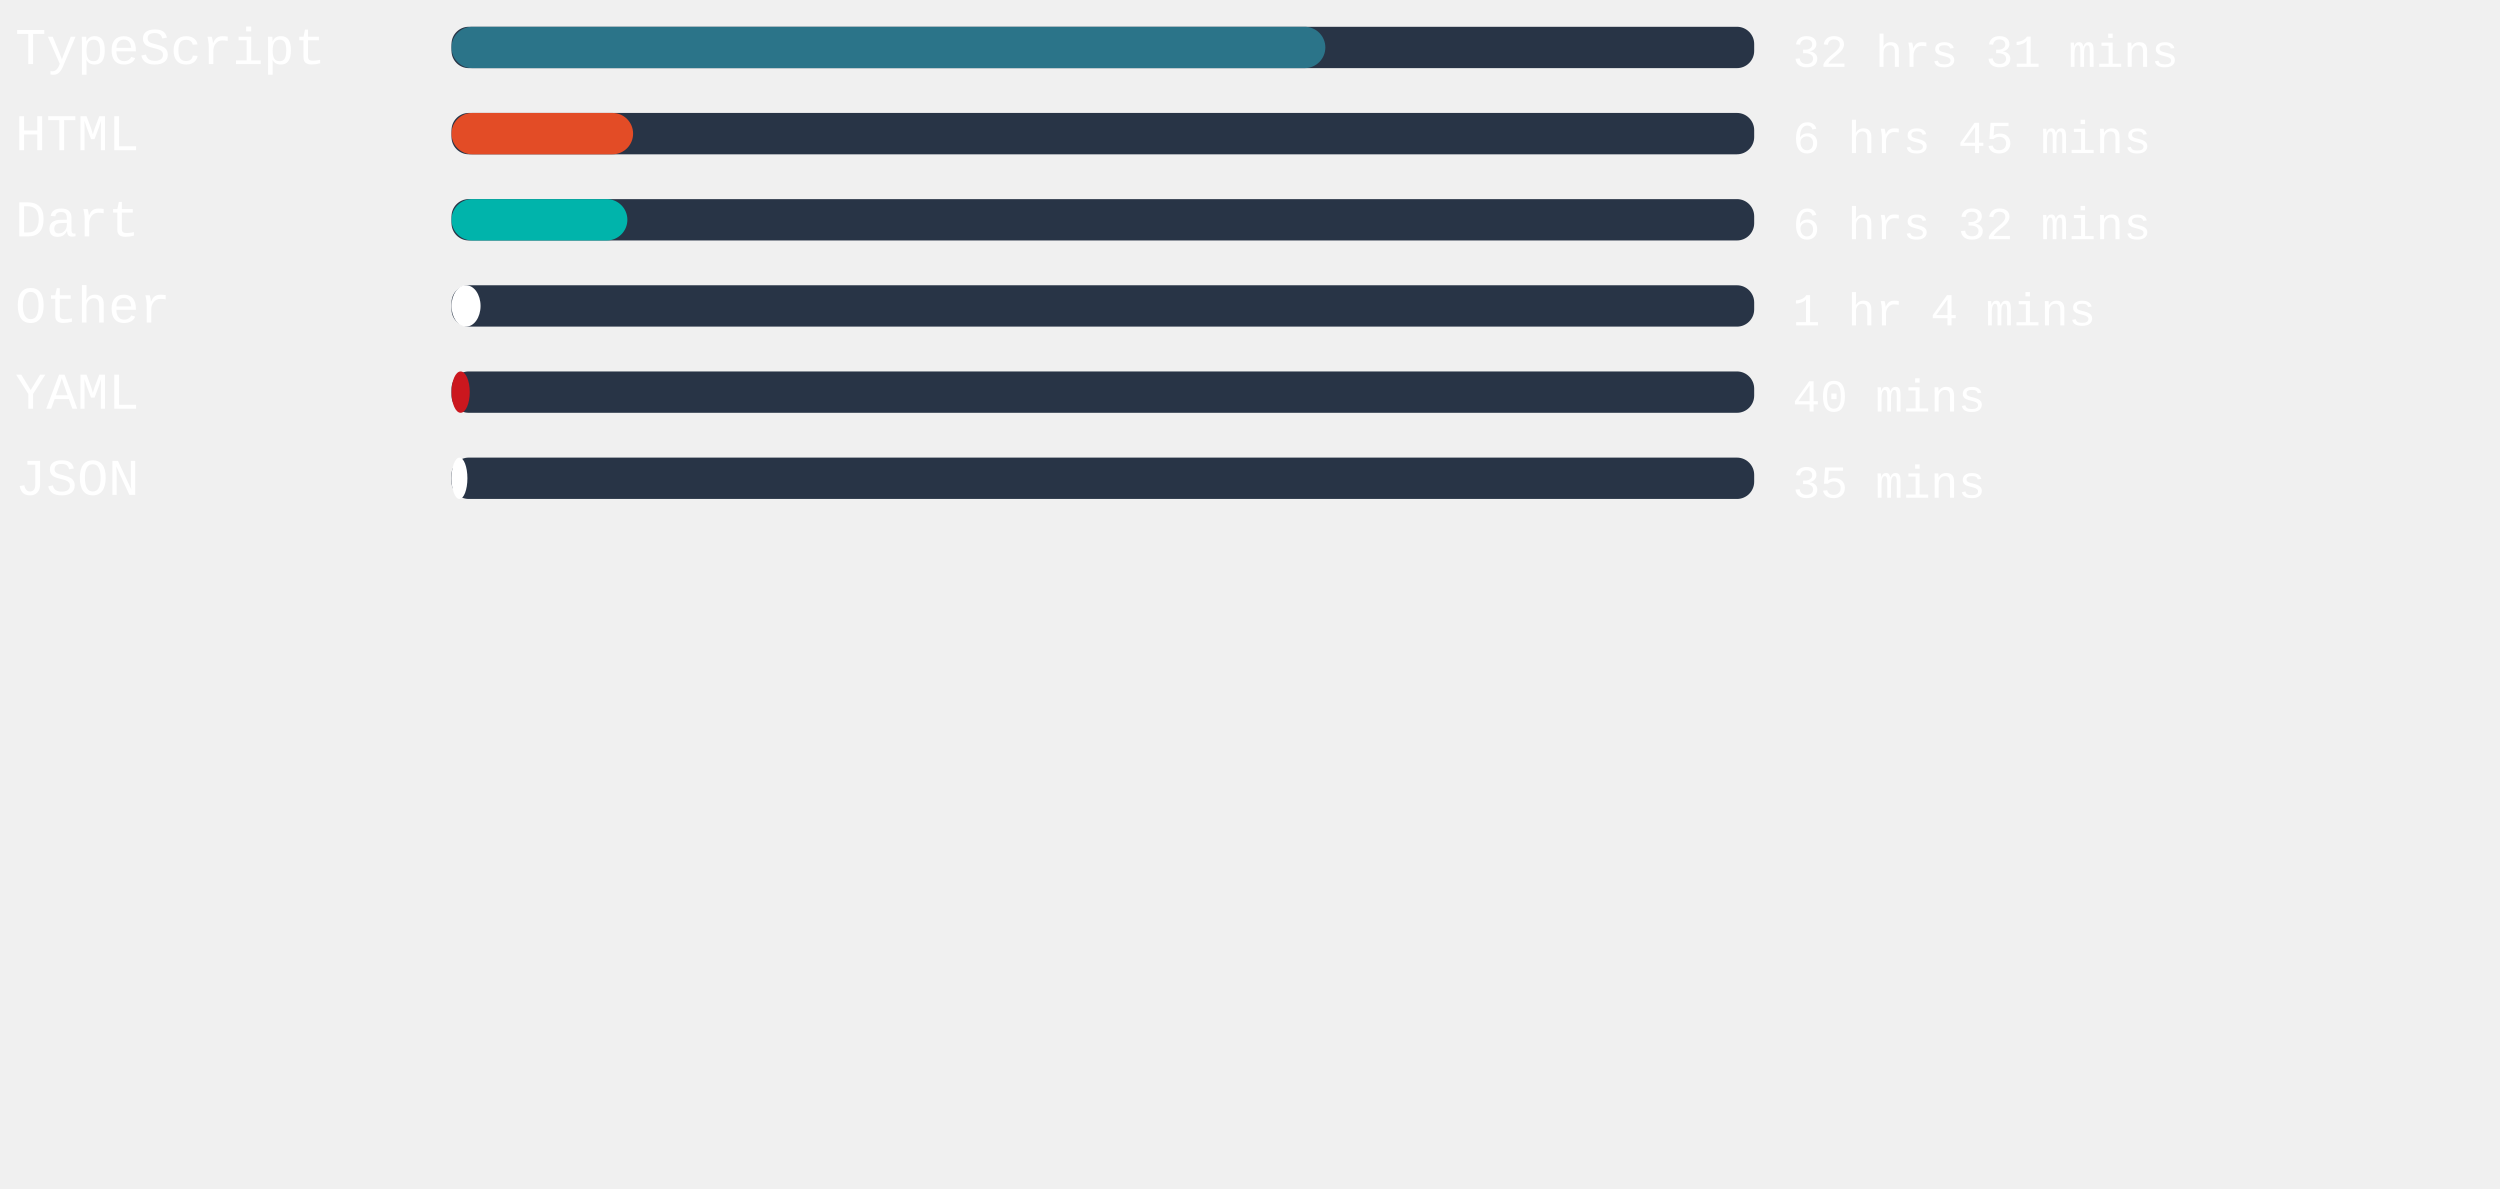
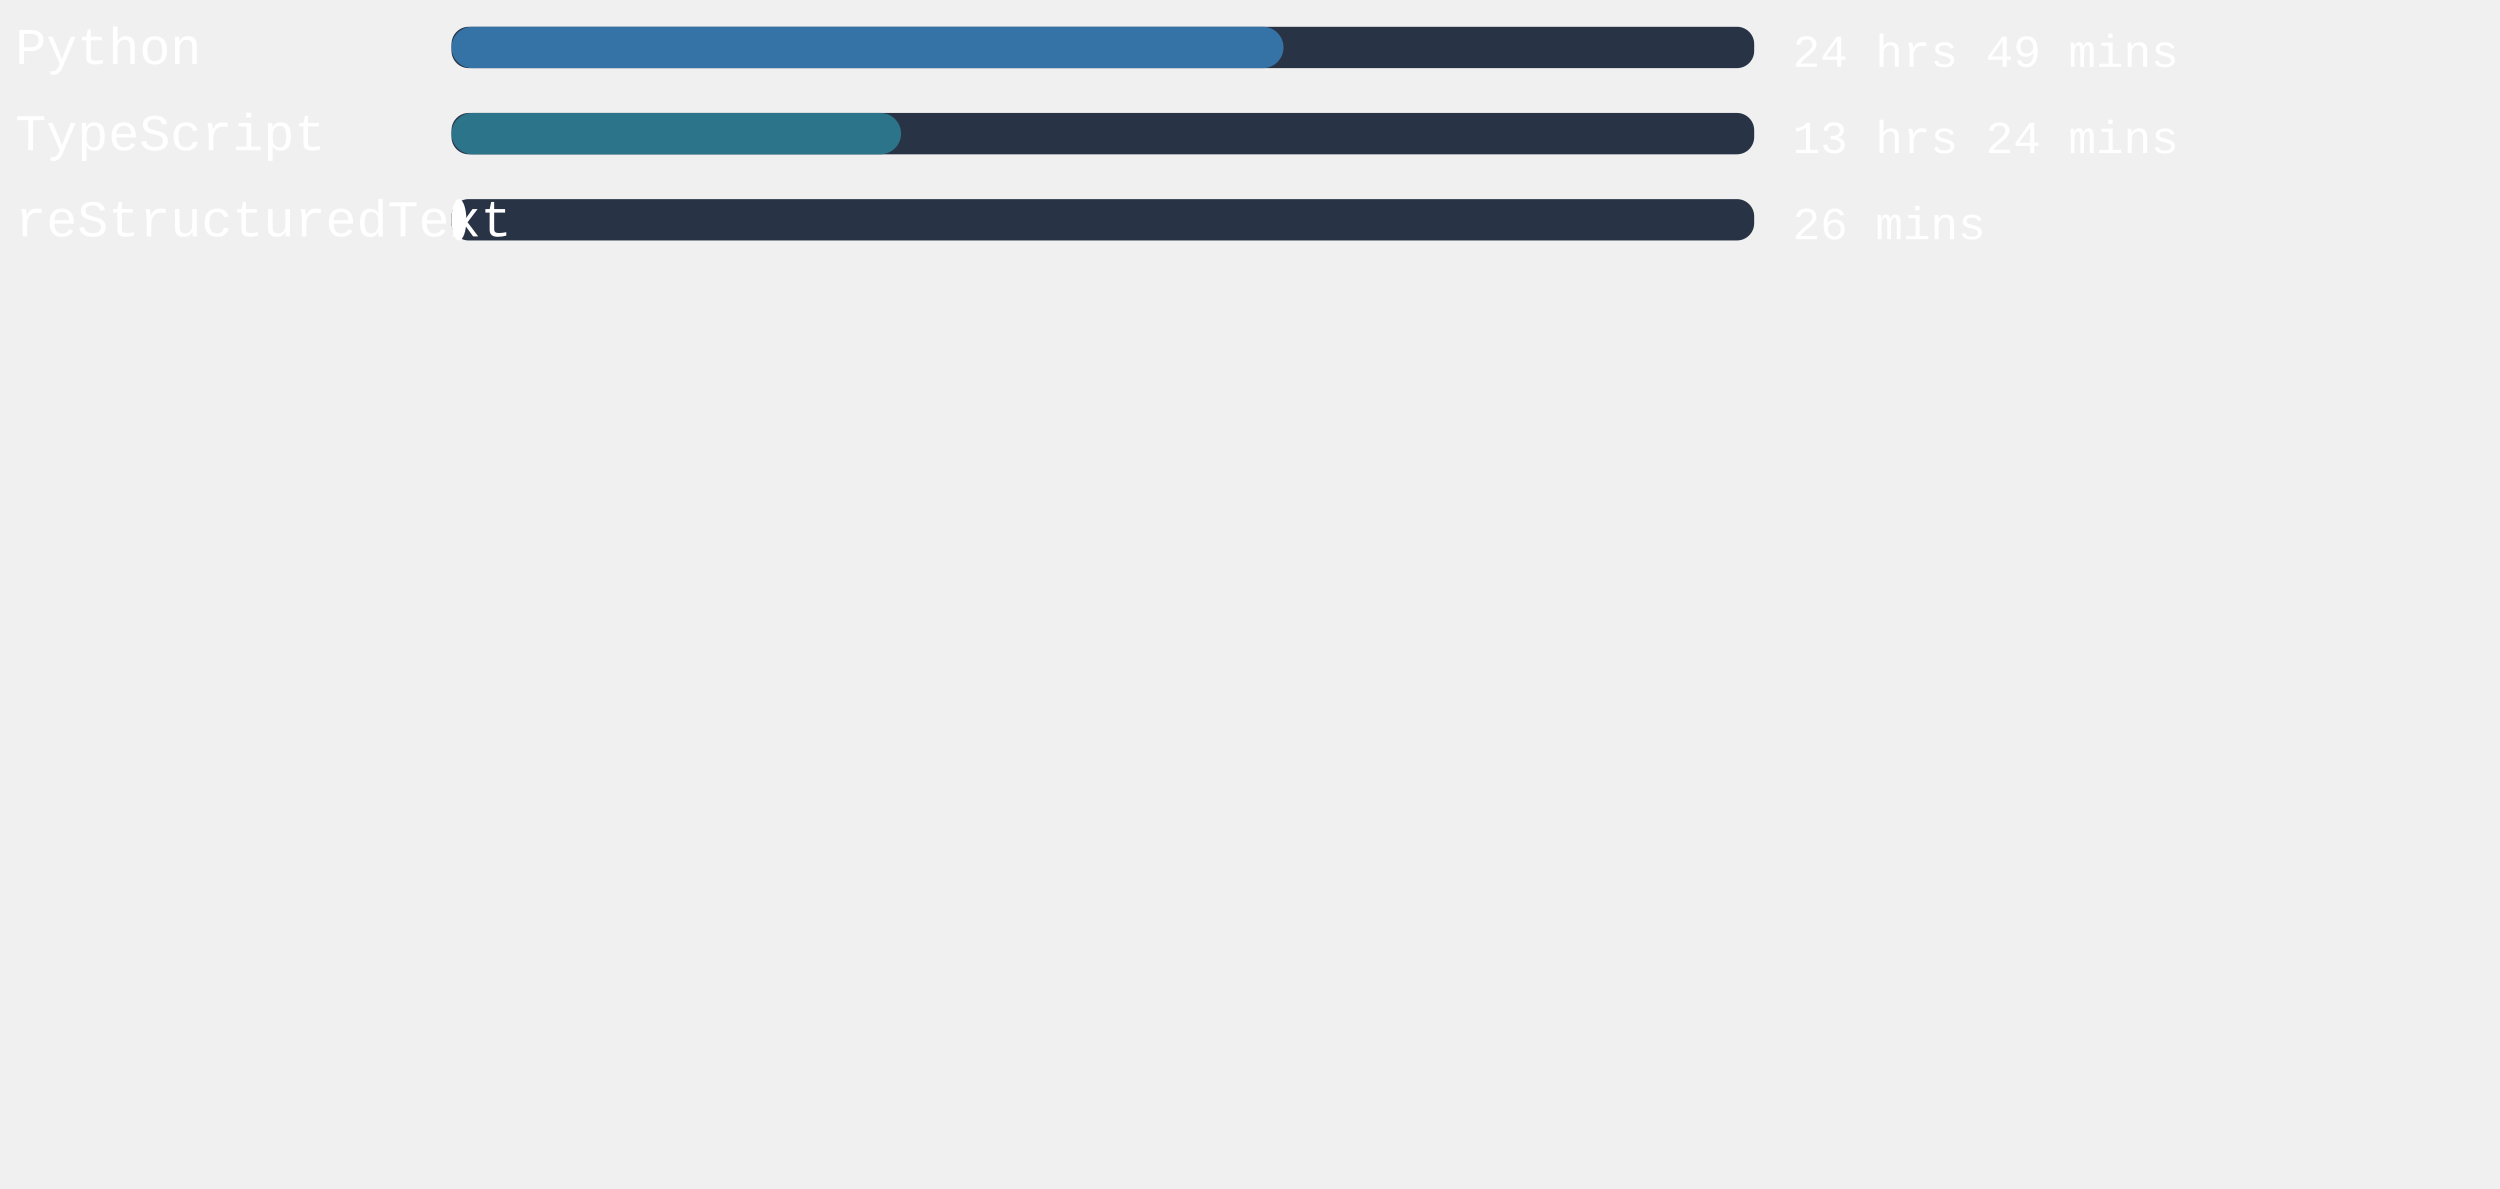
<svg xmlns="http://www.w3.org/2000/svg" width="471mm" height="224mm" viewBox="0 0 725.34 220.12" id="svg6" style="fill:none" version="1.1">
  <defs id="defs143" />
  <style>
   #rect4:hover{
         background-color:red;
      }
   </style>
  <rect x="131" width="377.953" height="12" rx="5.006" id="rect2" y="-54.652" style="fill:#283446;stroke-width:0.913" />
-   <rect x="131" width="253.531" height="12" rx="6" id="rect4" y="-54.652" style="fill:#2b7489" />
+   <rect x="131" width="241.398" height="12" rx="6" id="rect4" y="-54.652" style="fill:#3572A5" />
  <text xml:space="preserve" style="font-style:normal;font-weight:normal;font-size:40px;line-height:1.25;font-family:sans-serif;letter-spacing:0px;word-spacing:0px;fill:#ffffff;fill-opacity:1;stroke:none" x="4.41" y="-43.838" id="text824">
-     <tspan id="tspan822" x="4.41" y="-43.838" style="font-style:normal;font-variant:normal;font-weight:normal;font-stretch:normal;font-size:15px;font-family:'Courier New', Courier, monospace;-inkscape-font-specification:'Courier New, Courier, monospace'">TypeScript</tspan>
+     <tspan id="tspan822" x="4.41" y="-43.838" style="font-style:normal;font-variant:normal;font-weight:normal;font-stretch:normal;font-size:15px;font-family:'Courier New', Courier, monospace;-inkscape-font-specification:'Courier New, Courier, monospace'">Python</tspan>
  </text>
  <text xml:space="preserve" style="font-style:normal;font-weight:normal;font-size:40px;line-height:1.25;font-family:sans-serif;letter-spacing:0px;word-spacing:0px;fill:#ffffff;fill-opacity:1;stroke:none" x="520.107" y="-43.014" id="text824-3">
-     <tspan id="tspan822-6" x="520.107" y="-43.014" style="font-style:normal;font-variant:normal;font-weight:normal;font-stretch:normal;font-size:13.333px;font-family:'Courier New', Courier, monospace;-inkscape-font-specification:'Courier New, Courier, monospace'">32 hrs 31 mins</tspan>
+     <tspan id="tspan822-6" x="520.107" y="-43.014" style="font-style:normal;font-variant:normal;font-weight:normal;font-stretch:normal;font-size:13.333px;font-family:'Courier New', Courier, monospace;-inkscape-font-specification:'Courier New, Courier, monospace'">24 hrs 49 mins</tspan>
  </text>
,
<rect x="131" width="377.953" height="12" rx="5.006" id="rect2" y="-29.652" style="fill:#283446;stroke-width:0.913" />
-   <rect x="131" width="52.687" height="12" rx="6" id="rect4" y="-29.652" style="fill:#e34c26" />
+   <rect x="131" width="130.431" height="12" rx="6" id="rect4" y="-29.652" style="fill:#2b7489" />
  <text xml:space="preserve" style="font-style:normal;font-weight:normal;font-size:40px;line-height:1.25;font-family:sans-serif;letter-spacing:0px;word-spacing:0px;fill:#ffffff;fill-opacity:1;stroke:none" x="4.41" y="-18.838" id="text824">
-     <tspan id="tspan822" x="4.41" y="-18.838" style="font-style:normal;font-variant:normal;font-weight:normal;font-stretch:normal;font-size:15px;font-family:'Courier New', Courier, monospace;-inkscape-font-specification:'Courier New, Courier, monospace'">HTML</tspan>
+     <tspan id="tspan822" x="4.41" y="-18.838" style="font-style:normal;font-variant:normal;font-weight:normal;font-stretch:normal;font-size:15px;font-family:'Courier New', Courier, monospace;-inkscape-font-specification:'Courier New, Courier, monospace'">TypeScript</tspan>
  </text>
  <text xml:space="preserve" style="font-style:normal;font-weight:normal;font-size:40px;line-height:1.25;font-family:sans-serif;letter-spacing:0px;word-spacing:0px;fill:#ffffff;fill-opacity:1;stroke:none" x="520.107" y="-18.014" id="text824-3">
-     <tspan id="tspan822-6" x="520.107" y="-18.014" style="font-style:normal;font-variant:normal;font-weight:normal;font-stretch:normal;font-size:13.333px;font-family:'Courier New', Courier, monospace;-inkscape-font-specification:'Courier New, Courier, monospace'">6 hrs 45 mins</tspan>
+     <tspan id="tspan822-6" x="520.107" y="-18.014" style="font-style:normal;font-variant:normal;font-weight:normal;font-stretch:normal;font-size:13.333px;font-family:'Courier New', Courier, monospace;-inkscape-font-specification:'Courier New, Courier, monospace'">13 hrs 24 mins</tspan>
  </text>
,
<rect x="131" width="377.953" height="12" rx="5.006" id="rect2" y="-4.652" style="fill:#283446;stroke-width:0.913" />
-   <rect x="131" width="51.024" height="12" rx="6" id="rect4" y="-4.652" style="fill:#00B4AB" />
+   <rect x="131" width="4.309" height="12" rx="6" id="rect4" y="-4.652" style="fill:#ffffff" />
  <text xml:space="preserve" style="font-style:normal;font-weight:normal;font-size:40px;line-height:1.25;font-family:sans-serif;letter-spacing:0px;word-spacing:0px;fill:#ffffff;fill-opacity:1;stroke:none" x="4.41" y="6.162" id="text824">
-     <tspan id="tspan822" x="4.41" y="6.162" style="font-style:normal;font-variant:normal;font-weight:normal;font-stretch:normal;font-size:15px;font-family:'Courier New', Courier, monospace;-inkscape-font-specification:'Courier New, Courier, monospace'">Dart</tspan>
+     <tspan id="tspan822" x="4.41" y="6.162" style="font-style:normal;font-variant:normal;font-weight:normal;font-stretch:normal;font-size:15px;font-family:'Courier New', Courier, monospace;-inkscape-font-specification:'Courier New, Courier, monospace'">reStructuredText</tspan>
  </text>
  <text xml:space="preserve" style="font-style:normal;font-weight:normal;font-size:40px;line-height:1.25;font-family:sans-serif;letter-spacing:0px;word-spacing:0px;fill:#ffffff;fill-opacity:1;stroke:none" x="520.107" y="6.986" id="text824-3">
-     <tspan id="tspan822-6" x="520.107" y="6.986" style="font-style:normal;font-variant:normal;font-weight:normal;font-stretch:normal;font-size:13.333px;font-family:'Courier New', Courier, monospace;-inkscape-font-specification:'Courier New, Courier, monospace'">6 hrs 32 mins</tspan>
-   </text>
- ,
- <rect x="131" width="377.953" height="12" rx="5.006" id="rect2" y="20.348" style="fill:#283446;stroke-width:0.913" />
-   <rect x="131" width="8.428" height="12" rx="6" id="rect4" y="20.348" style="fill:#ffffff" />
-   <text xml:space="preserve" style="font-style:normal;font-weight:normal;font-size:40px;line-height:1.25;font-family:sans-serif;letter-spacing:0px;word-spacing:0px;fill:#ffffff;fill-opacity:1;stroke:none" x="4.41" y="31.162" id="text824">
-     <tspan id="tspan822" x="4.41" y="31.162" style="font-style:normal;font-variant:normal;font-weight:normal;font-stretch:normal;font-size:15px;font-family:'Courier New', Courier, monospace;-inkscape-font-specification:'Courier New, Courier, monospace'">Other</tspan>
-   </text>
-   <text xml:space="preserve" style="font-style:normal;font-weight:normal;font-size:40px;line-height:1.25;font-family:sans-serif;letter-spacing:0px;word-spacing:0px;fill:#ffffff;fill-opacity:1;stroke:none" x="520.107" y="31.986" id="text824-3">
-     <tspan id="tspan822-6" x="520.107" y="31.986" style="font-style:normal;font-variant:normal;font-weight:normal;font-stretch:normal;font-size:13.333px;font-family:'Courier New', Courier, monospace;-inkscape-font-specification:'Courier New, Courier, monospace'">1 hr 4 mins</tspan>
-   </text>
- ,
- <rect x="131" width="377.953" height="12" rx="5.006" id="rect2" y="45.348" style="fill:#283446;stroke-width:0.913" />
-   <rect x="131" width="5.291" height="12" rx="6" id="rect4" y="45.348" style="fill:#cb171e" />
-   <text xml:space="preserve" style="font-style:normal;font-weight:normal;font-size:40px;line-height:1.25;font-family:sans-serif;letter-spacing:0px;word-spacing:0px;fill:#ffffff;fill-opacity:1;stroke:none" x="4.41" y="56.162" id="text824">
-     <tspan id="tspan822" x="4.41" y="56.162" style="font-style:normal;font-variant:normal;font-weight:normal;font-stretch:normal;font-size:15px;font-family:'Courier New', Courier, monospace;-inkscape-font-specification:'Courier New, Courier, monospace'">YAML</tspan>
-   </text>
-   <text xml:space="preserve" style="font-style:normal;font-weight:normal;font-size:40px;line-height:1.25;font-family:sans-serif;letter-spacing:0px;word-spacing:0px;fill:#ffffff;fill-opacity:1;stroke:none" x="520.107" y="56.986" id="text824-3">
-     <tspan id="tspan822-6" x="520.107" y="56.986" style="font-style:normal;font-variant:normal;font-weight:normal;font-stretch:normal;font-size:13.333px;font-family:'Courier New', Courier, monospace;-inkscape-font-specification:'Courier New, Courier, monospace'">40 mins</tspan>
-   </text>
- ,
- <rect x="131" width="377.953" height="12" rx="5.006" id="rect2" y="70.348" style="fill:#283446;stroke-width:0.913" />
-   <rect x="131" width="4.611" height="12" rx="6" id="rect4" y="70.348" style="fill:#ffffff" />
-   <text xml:space="preserve" style="font-style:normal;font-weight:normal;font-size:40px;line-height:1.25;font-family:sans-serif;letter-spacing:0px;word-spacing:0px;fill:#ffffff;fill-opacity:1;stroke:none" x="4.41" y="81.162" id="text824">
-     <tspan id="tspan822" x="4.41" y="81.162" style="font-style:normal;font-variant:normal;font-weight:normal;font-stretch:normal;font-size:15px;font-family:'Courier New', Courier, monospace;-inkscape-font-specification:'Courier New, Courier, monospace'">JSON</tspan>
-   </text>
-   <text xml:space="preserve" style="font-style:normal;font-weight:normal;font-size:40px;line-height:1.25;font-family:sans-serif;letter-spacing:0px;word-spacing:0px;fill:#ffffff;fill-opacity:1;stroke:none" x="520.107" y="81.986" id="text824-3">
-     <tspan id="tspan822-6" x="520.107" y="81.986" style="font-style:normal;font-variant:normal;font-weight:normal;font-stretch:normal;font-size:13.333px;font-family:'Courier New', Courier, monospace;-inkscape-font-specification:'Courier New, Courier, monospace'">35 mins</tspan>
+     <tspan id="tspan822-6" x="520.107" y="6.986" style="font-style:normal;font-variant:normal;font-weight:normal;font-stretch:normal;font-size:13.333px;font-family:'Courier New', Courier, monospace;-inkscape-font-specification:'Courier New, Courier, monospace'">26 mins</tspan>
  </text>
</svg>
